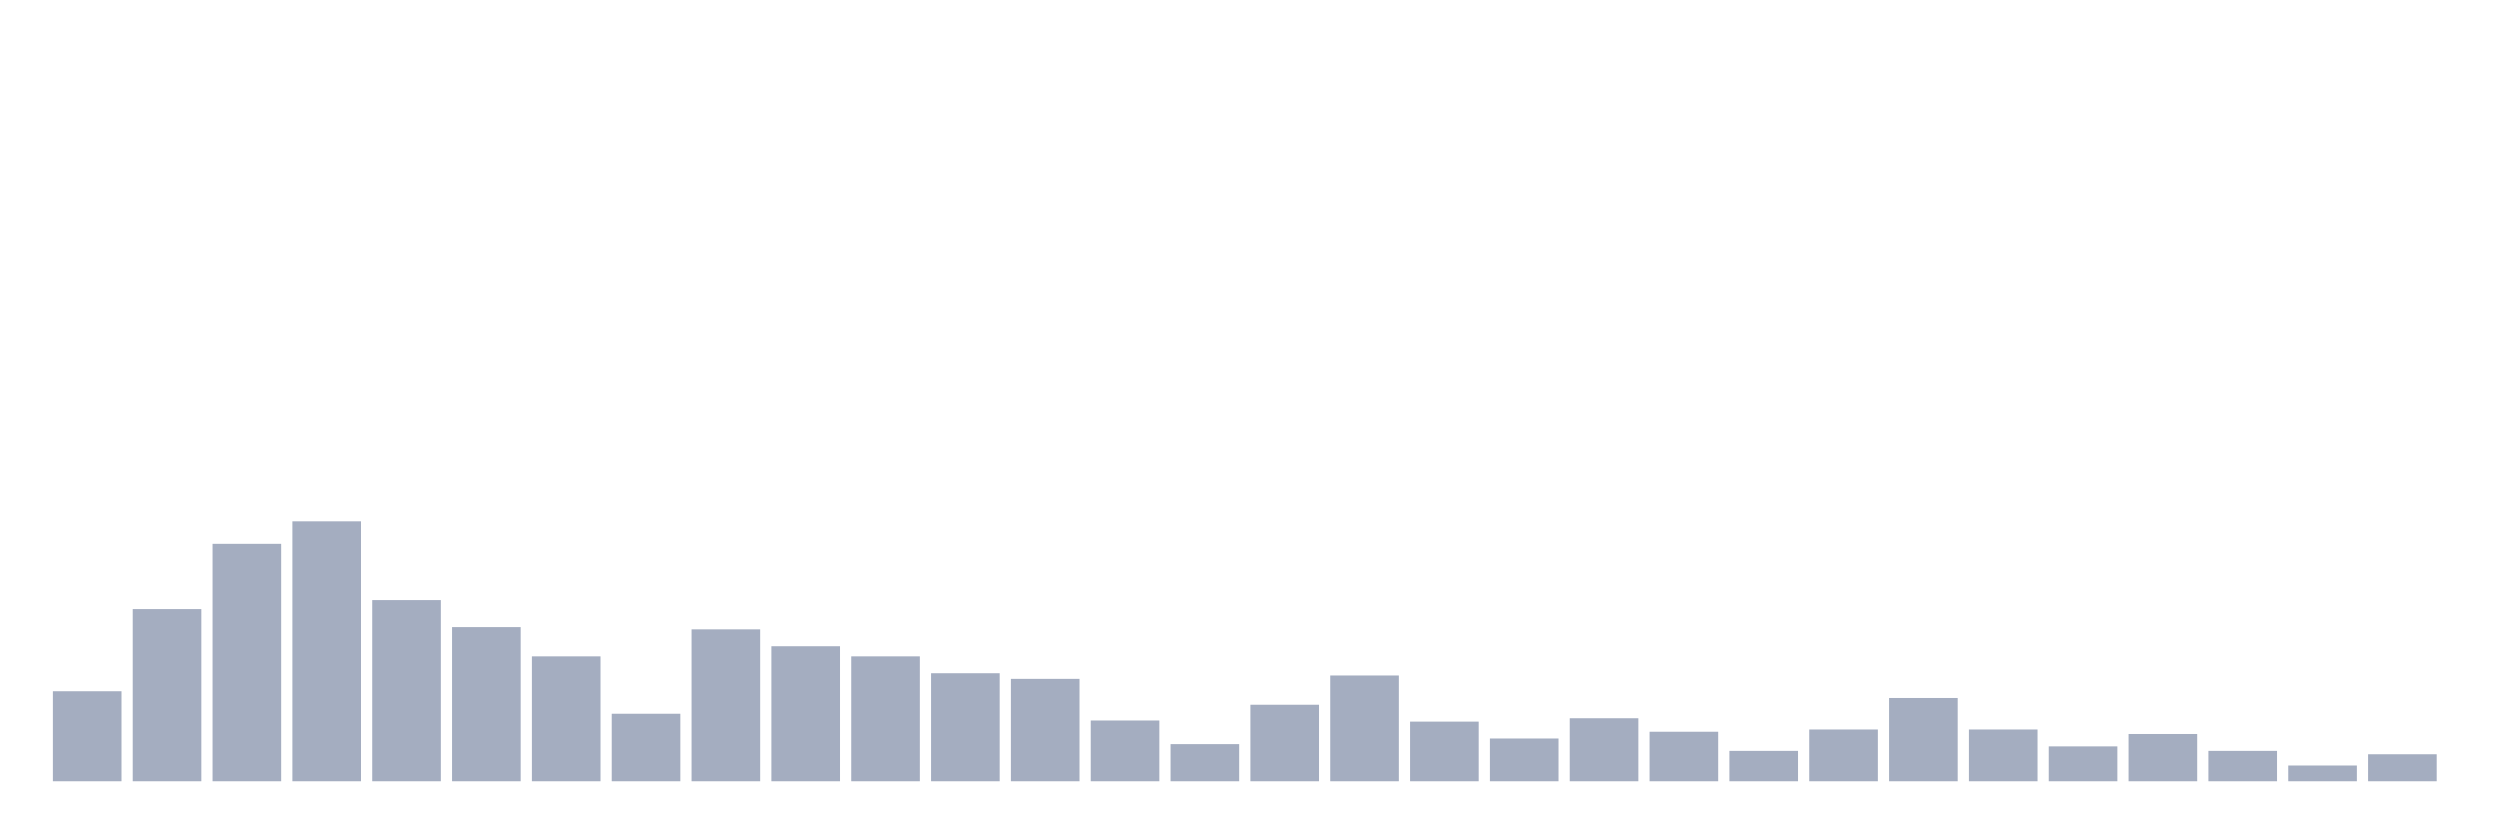
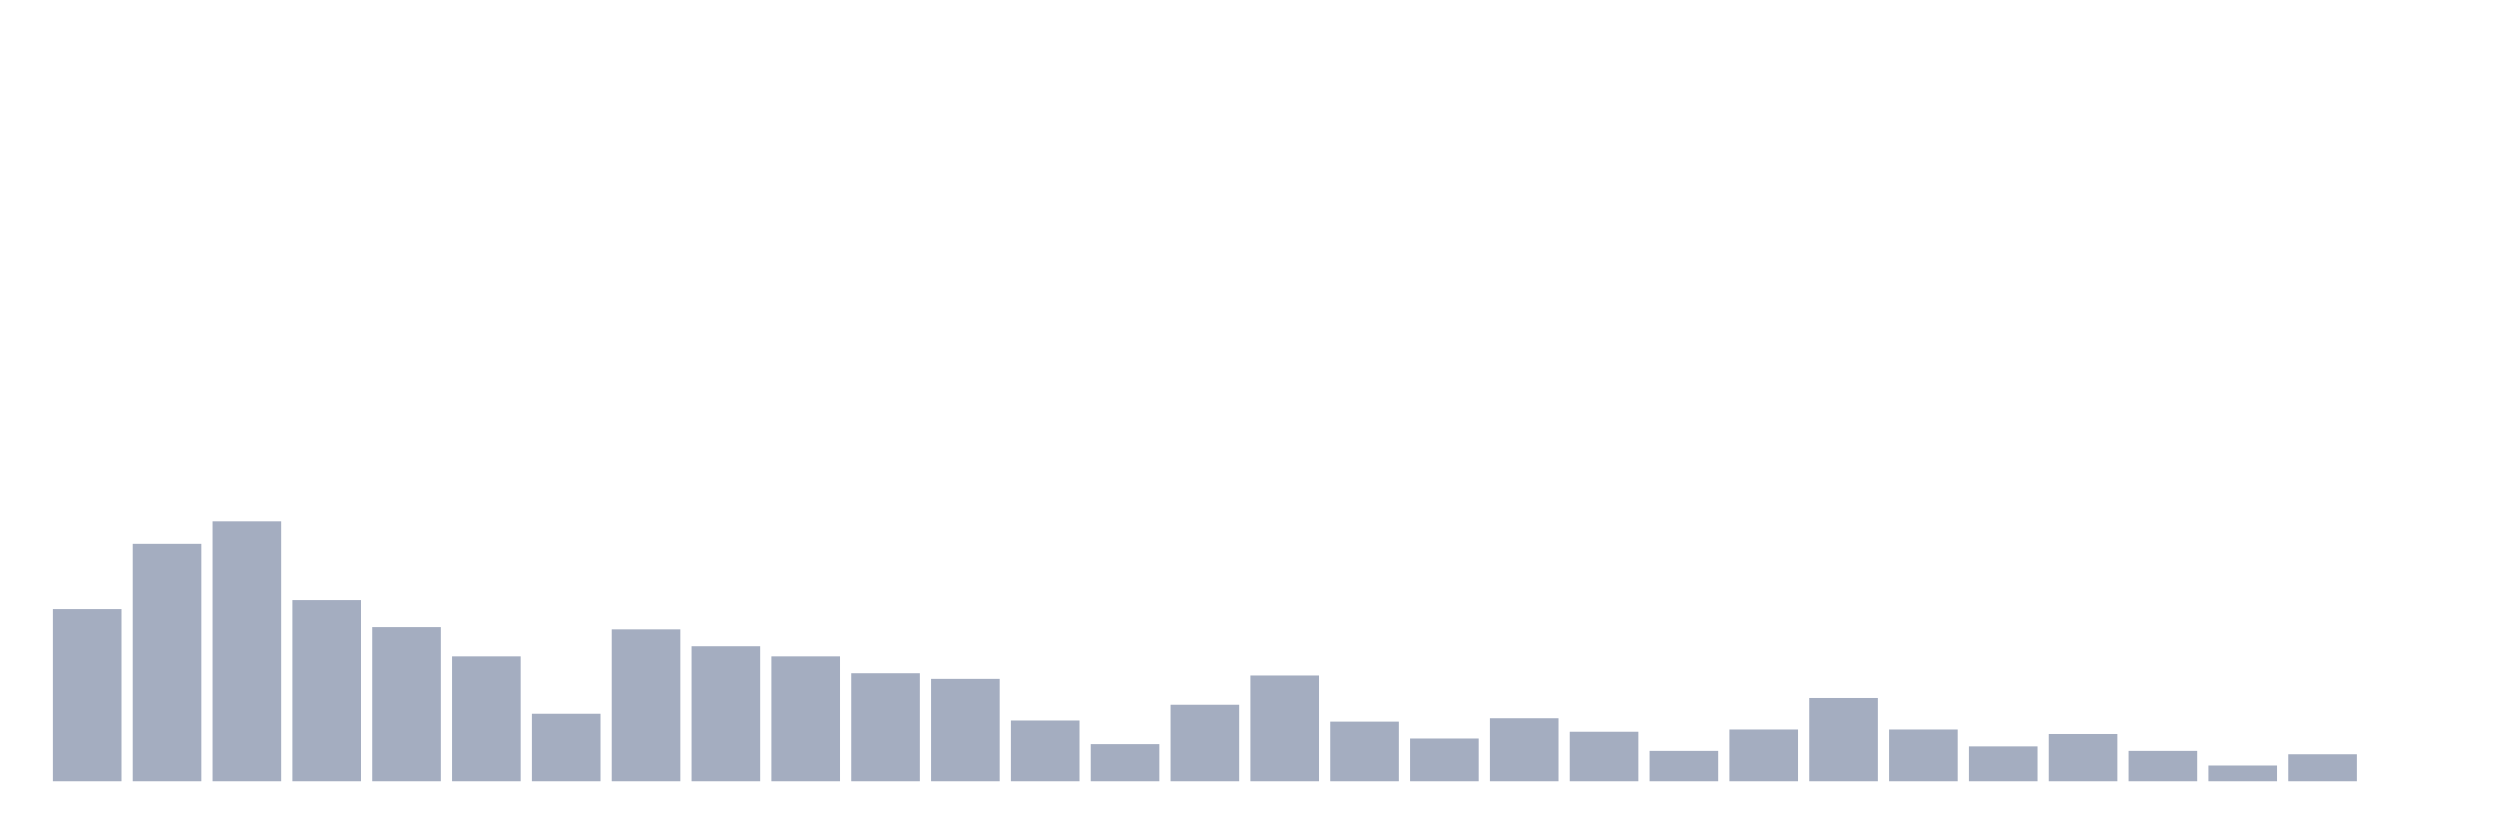
<svg xmlns="http://www.w3.org/2000/svg" viewBox="0 0 480 160">
  <g transform="translate(10,10)">
-     <rect class="bar" x="0.153" width="13.175" y="122.716" height="17.284" fill="rgb(164,173,192)" />
-     <rect class="bar" x="15.482" width="13.175" y="106.944" height="33.056" fill="rgb(164,173,192)" />
-     <rect class="bar" x="30.81" width="13.175" y="94.414" height="45.586" fill="rgb(164,173,192)" />
-     <rect class="bar" x="46.138" width="13.175" y="90.093" height="49.907" fill="rgb(164,173,192)" />
-     <rect class="bar" x="61.466" width="13.175" y="105.216" height="34.784" fill="rgb(164,173,192)" />
-     <rect class="bar" x="76.794" width="13.175" y="110.401" height="29.599" fill="rgb(164,173,192)" />
-     <rect class="bar" x="92.123" width="13.175" y="116.019" height="23.981" fill="rgb(164,173,192)" />
-     <rect class="bar" x="107.451" width="13.175" y="127.037" height="12.963" fill="rgb(164,173,192)" />
-     <rect class="bar" x="122.779" width="13.175" y="110.833" height="29.167" fill="rgb(164,173,192)" />
-     <rect class="bar" x="138.107" width="13.175" y="114.074" height="25.926" fill="rgb(164,173,192)" />
-     <rect class="bar" x="153.436" width="13.175" y="116.019" height="23.981" fill="rgb(164,173,192)" />
-     <rect class="bar" x="168.764" width="13.175" y="119.259" height="20.741" fill="rgb(164,173,192)" />
-     <rect class="bar" x="184.092" width="13.175" y="120.34" height="19.66" fill="rgb(164,173,192)" />
-     <rect class="bar" x="199.42" width="13.175" y="128.333" height="11.667" fill="rgb(164,173,192)" />
-     <rect class="bar" x="214.748" width="13.175" y="132.87" height="7.13" fill="rgb(164,173,192)" />
-     <rect class="bar" x="230.077" width="13.175" y="125.309" height="14.691" fill="rgb(164,173,192)" />
-     <rect class="bar" x="245.405" width="13.175" y="119.691" height="20.309" fill="rgb(164,173,192)" />
-     <rect class="bar" x="260.733" width="13.175" y="128.549" height="11.451" fill="rgb(164,173,192)" />
-     <rect class="bar" x="276.061" width="13.175" y="131.79" height="8.21" fill="rgb(164,173,192)" />
-     <rect class="bar" x="291.39" width="13.175" y="127.901" height="12.099" fill="rgb(164,173,192)" />
-     <rect class="bar" x="306.718" width="13.175" y="130.494" height="9.506" fill="rgb(164,173,192)" />
-     <rect class="bar" x="322.046" width="13.175" y="134.167" height="5.833" fill="rgb(164,173,192)" />
-     <rect class="bar" x="337.374" width="13.175" y="130.062" height="9.938" fill="rgb(164,173,192)" />
-     <rect class="bar" x="352.702" width="13.175" y="124.012" height="15.988" fill="rgb(164,173,192)" />
-     <rect class="bar" x="368.031" width="13.175" y="130.062" height="9.938" fill="rgb(164,173,192)" />
-     <rect class="bar" x="383.359" width="13.175" y="133.302" height="6.698" fill="rgb(164,173,192)" />
-     <rect class="bar" x="398.687" width="13.175" y="130.926" height="9.074" fill="rgb(164,173,192)" />
-     <rect class="bar" x="414.015" width="13.175" y="134.167" height="5.833" fill="rgb(164,173,192)" />
-     <rect class="bar" x="429.344" width="13.175" y="136.975" height="3.025" fill="rgb(164,173,192)" />
-     <rect class="bar" x="444.672" width="13.175" y="134.815" height="5.185" fill="rgb(164,173,192)" />
+     <rect class="bar" x="0.153" width="13.175" y="106.944" height="33.056" fill="rgb(164,173,192)" />
+     <rect class="bar" x="15.482" width="13.175" y="94.414" height="45.586" fill="rgb(164,173,192)" />
+     <rect class="bar" x="30.81" width="13.175" y="90.093" height="49.907" fill="rgb(164,173,192)" />
+     <rect class="bar" x="46.138" width="13.175" y="105.216" height="34.784" fill="rgb(164,173,192)" />
+     <rect class="bar" x="61.466" width="13.175" y="110.401" height="29.599" fill="rgb(164,173,192)" />
+     <rect class="bar" x="76.794" width="13.175" y="116.019" height="23.981" fill="rgb(164,173,192)" />
+     <rect class="bar" x="92.123" width="13.175" y="127.037" height="12.963" fill="rgb(164,173,192)" />
+     <rect class="bar" x="107.451" width="13.175" y="110.833" height="29.167" fill="rgb(164,173,192)" />
+     <rect class="bar" x="122.779" width="13.175" y="114.074" height="25.926" fill="rgb(164,173,192)" />
+     <rect class="bar" x="138.107" width="13.175" y="116.019" height="23.981" fill="rgb(164,173,192)" />
+     <rect class="bar" x="153.436" width="13.175" y="119.259" height="20.741" fill="rgb(164,173,192)" />
+     <rect class="bar" x="168.764" width="13.175" y="120.34" height="19.66" fill="rgb(164,173,192)" />
+     <rect class="bar" x="184.092" width="13.175" y="128.333" height="11.667" fill="rgb(164,173,192)" />
+     <rect class="bar" x="199.42" width="13.175" y="132.87" height="7.13" fill="rgb(164,173,192)" />
+     <rect class="bar" x="214.748" width="13.175" y="125.309" height="14.691" fill="rgb(164,173,192)" />
+     <rect class="bar" x="230.077" width="13.175" y="119.691" height="20.309" fill="rgb(164,173,192)" />
+     <rect class="bar" x="245.405" width="13.175" y="128.549" height="11.451" fill="rgb(164,173,192)" />
+     <rect class="bar" x="260.733" width="13.175" y="131.79" height="8.21" fill="rgb(164,173,192)" />
+     <rect class="bar" x="276.061" width="13.175" y="127.901" height="12.099" fill="rgb(164,173,192)" />
+     <rect class="bar" x="291.39" width="13.175" y="130.494" height="9.506" fill="rgb(164,173,192)" />
+     <rect class="bar" x="306.718" width="13.175" y="134.167" height="5.833" fill="rgb(164,173,192)" />
+     <rect class="bar" x="322.046" width="13.175" y="130.062" height="9.938" fill="rgb(164,173,192)" />
+     <rect class="bar" x="337.374" width="13.175" y="124.012" height="15.988" fill="rgb(164,173,192)" />
+     <rect class="bar" x="352.702" width="13.175" y="130.062" height="9.938" fill="rgb(164,173,192)" />
+     <rect class="bar" x="368.031" width="13.175" y="133.302" height="6.698" fill="rgb(164,173,192)" />
+     <rect class="bar" x="383.359" width="13.175" y="130.926" height="9.074" fill="rgb(164,173,192)" />
+     <rect class="bar" x="398.687" width="13.175" y="134.167" height="5.833" fill="rgb(164,173,192)" />
+     <rect class="bar" x="414.015" width="13.175" y="136.975" height="3.025" fill="rgb(164,173,192)" />
+     <rect class="bar" x="429.344" width="13.175" y="134.815" height="5.185" fill="rgb(164,173,192)" />
+     <rect class="bar" x="444.672" width="13.175" y="140" height="0" fill="rgb(164,173,192)" />
  </g>
</svg>
